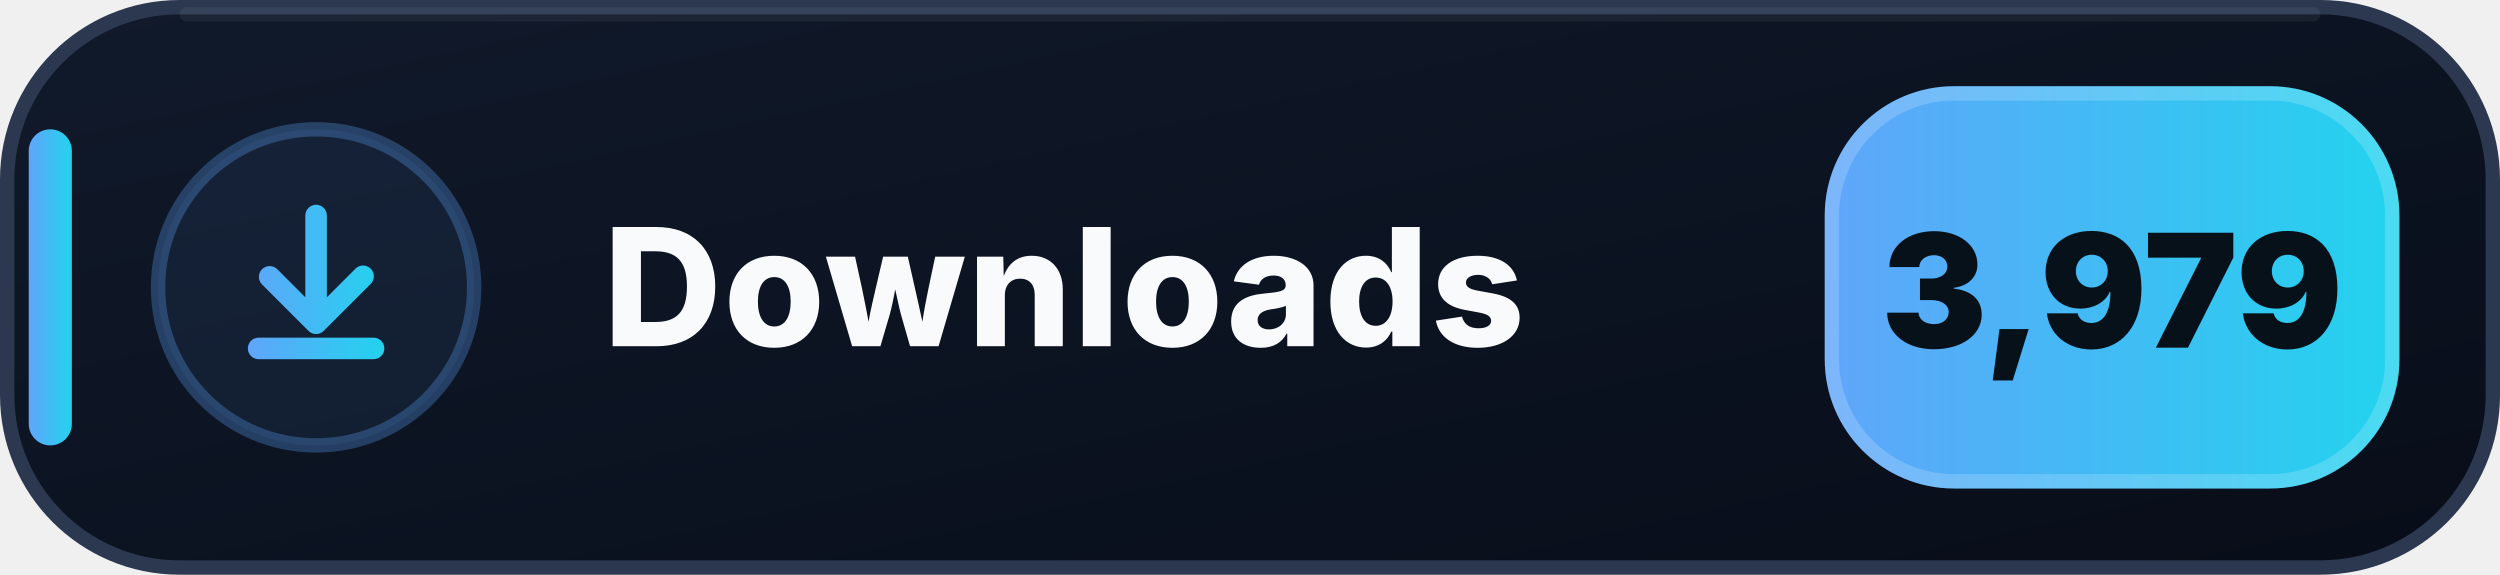
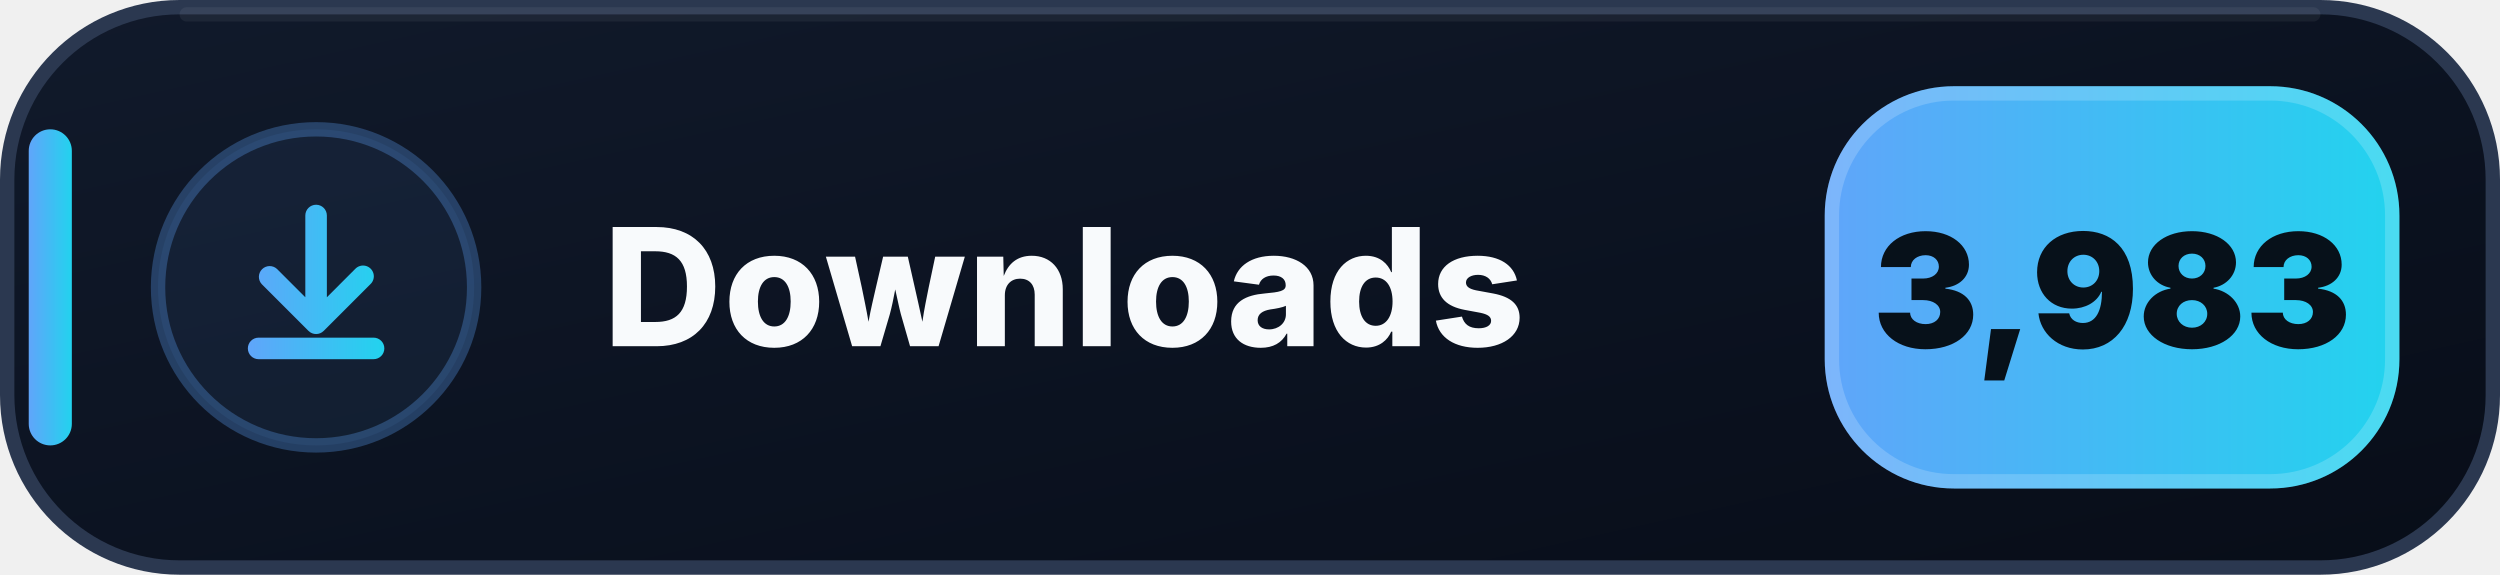
- <svg xmlns="http://www.w3.org/2000/svg" width="174" height="40" viewBox="0 0 174 40" role="img" aria-label="Downloads: 3,979">
+ <svg xmlns="http://www.w3.org/2000/svg" width="174" height="40" viewBox="0 0 174 40" role="img" aria-label="Downloads: 3,983">
  <defs>
    <linearGradient id="downloads-bg" x1="0" y1="0" x2="1" y2="1">
      <stop offset="0" stop-color="#111A2B" />
      <stop offset=".58" stop-color="#0B1220" />
      <stop offset="1" stop-color="#080D18" />
    </linearGradient>
    <linearGradient id="downloads-accent" x1="0" y1="0" x2="1" y2="0">
      <stop offset="0" stop-color="#60A5FA" />
      <stop offset="1" stop-color="#22D3EE" />
    </linearGradient>
  </defs>
  <rect x=".5" y=".5" width="173" height="39" rx="12" fill="url(#downloads-bg)" stroke="#2B3850" />
  <path d="M13 1h148" stroke="#FFFFFF" stroke-opacity=".055" stroke-linecap="round" />
  <rect x="2" y="9" width="3" height="22" rx="1.5" fill="url(#downloads-accent)" />
  <circle cx="22" cy="20" r="11" fill="#60A5FA" fill-opacity=".075" stroke="#60A5FA" stroke-opacity=".3" />
  <g transform="translate(14 12)" fill="url(#downloads-accent)">
    <path d="M8 2.25a.75.75 0 0 1 .75.75v5.69l1.97-1.97a.75.75 0 1 1 1.06 1.06l-3.25 3.25a.75.75 0 0 1-1.06 0L4.22 7.78a.75.75 0 0 1 1.06-1.06l1.97 1.97V3A.75.75 0 0 1 8 2.25Zm-4.75 10a.75.75 0 0 1 .75-.75h8a.75.75 0 0 1 0 1.5H4a.75.75 0 0 1-.75-.75Z" />
  </g>
  <text x="42" y="24.1" fill="#F8FAFC" font-family="Segoe UI,Inter,Arial,sans-serif" font-size="11.4" font-weight="800" letter-spacing=".12">Downloads</text>
  <rect x="127" y="6" width="40" height="28" rx="9" fill="url(#downloads-accent)" />
  <rect x="127.5" y="6.5" width="39" height="27" rx="8.5" fill="none" stroke="#FFFFFF" stroke-opacity=".18" />
-   <text x="147" y="24.2" text-anchor="middle" fill="#07111A" font-family="Segoe UI,Inter,Arial,sans-serif" font-size="11" font-weight="900">3,979</text>
+   <text x="147" y="24.2" text-anchor="middle" fill="#07111A" font-family="Segoe UI,Inter,Arial,sans-serif" font-size="11" font-weight="900">3,983</text>
</svg>
